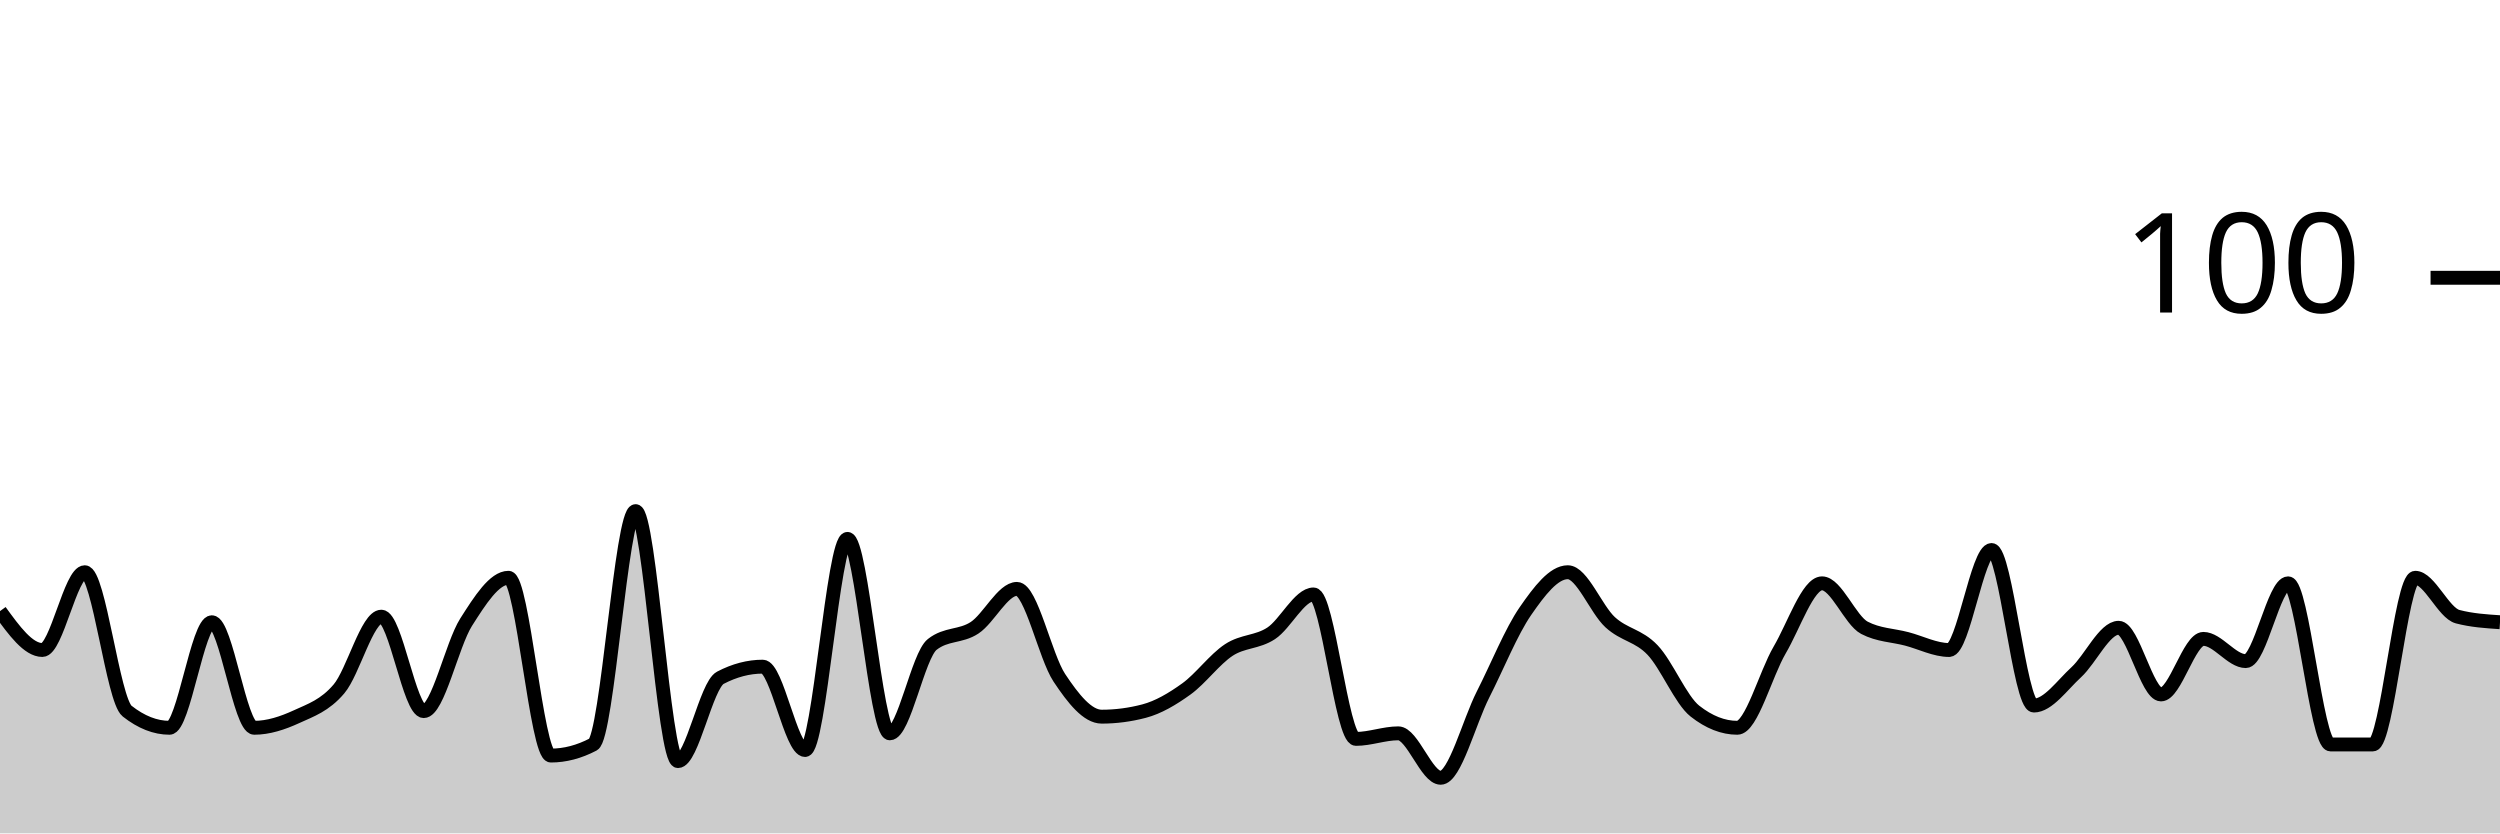
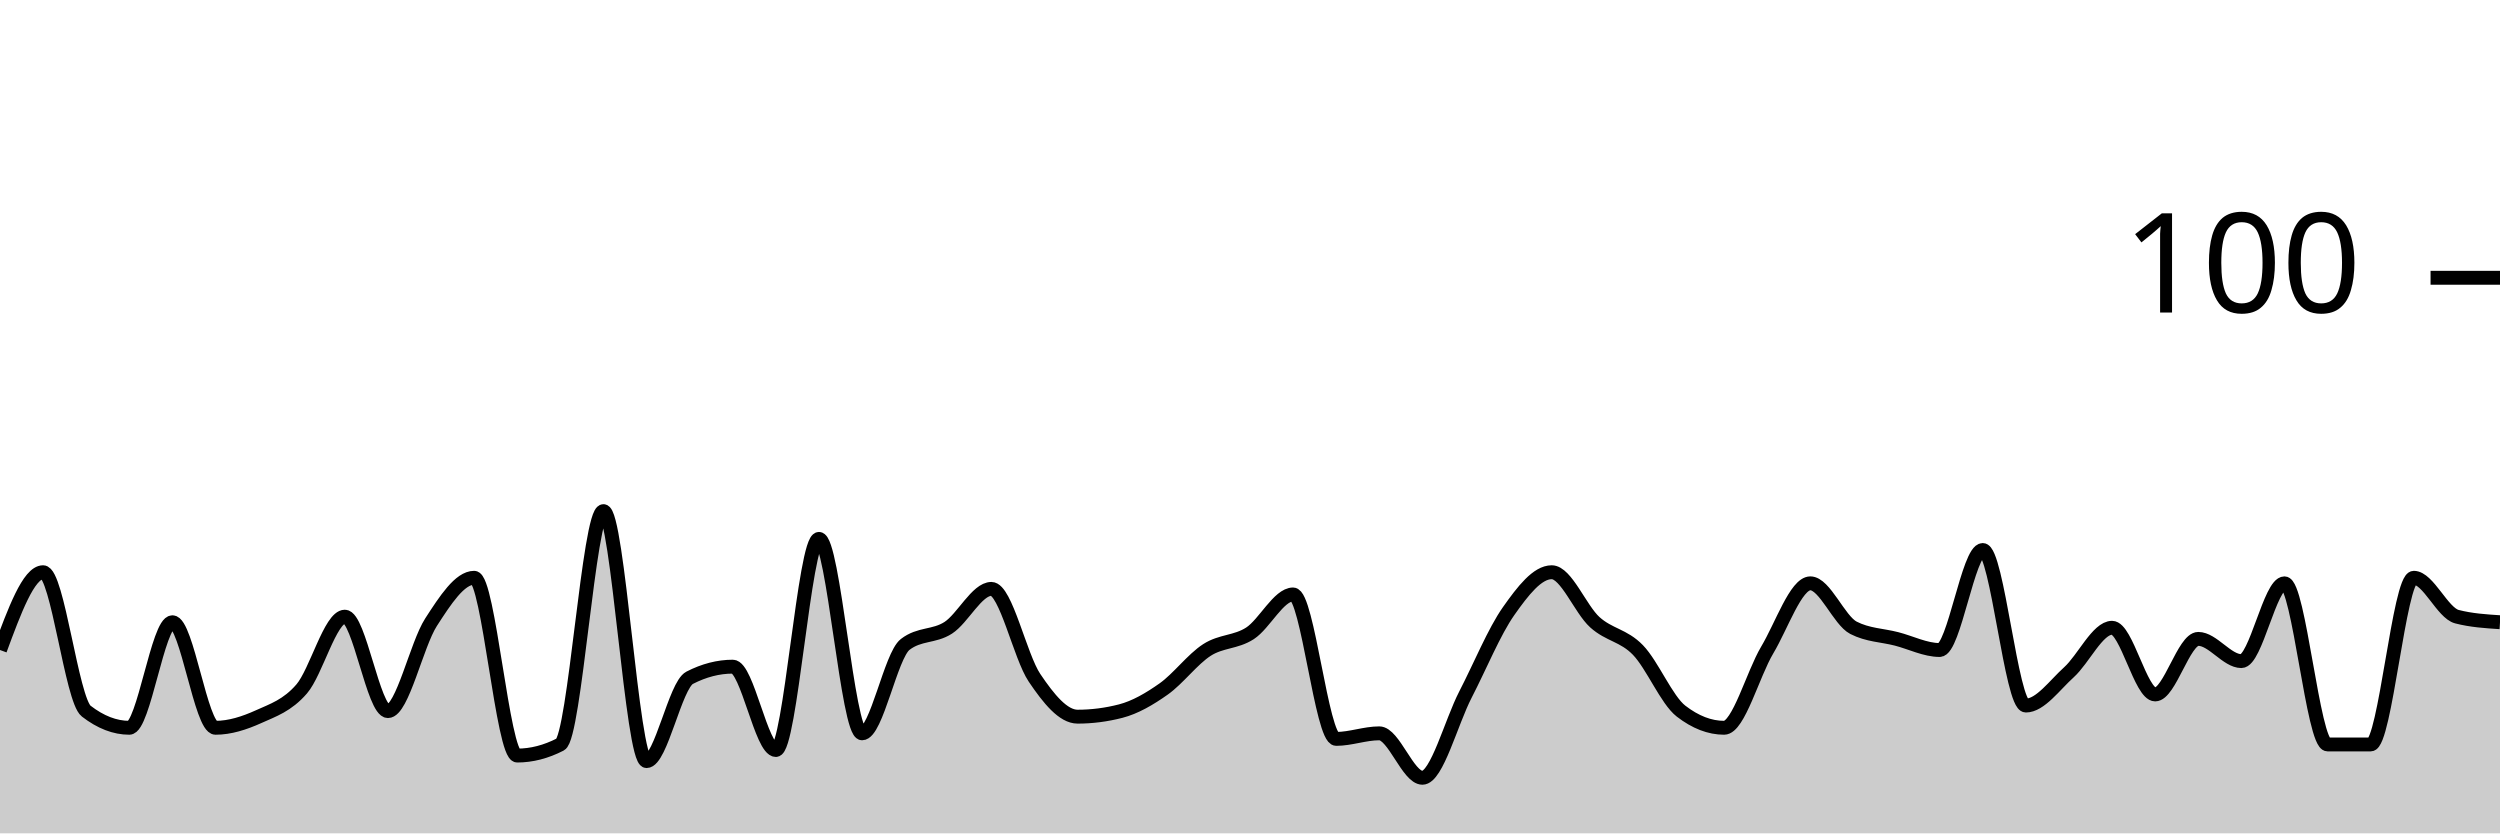
<svg xmlns="http://www.w3.org/2000/svg" viewBox="0 0 180 60">
  <g transform="translate(0,20)">
-     <path class="area" fill="rgba(0, 0, 0, 0.2)" d="M0,24C1.017,25.4,2.034,26.8,3.051,26.8C4.068,26.8,5.085,21.2,6.102,21.2C7.119,21.2,8.136,30.4,9.153,31.2C10.169,32,11.186,32.4,12.203,32.4C13.22,32.4,14.237,24.8,15.254,24.8C16.271,24.8,17.288,32.4,18.305,32.4C19.322,32.4,20.339,32.067,21.356,31.6C22.373,31.133,23.39,30.8,24.407,29.6C25.424,28.4,26.441,24.4,27.458,24.4C28.475,24.4,29.492,31.2,30.508,31.2C31.525,31.2,32.542,26.4,33.559,24.8C34.576,23.2,35.593,21.6,36.61,21.6C37.627,21.6,38.644,34.4,39.661,34.4C40.678,34.4,41.695,34.133,42.712,33.6C43.729,33.067,44.746,16.8,45.763,16.8C46.78,16.8,47.797,34.8,48.814,34.8C49.831,34.8,50.847,29.333,51.864,28.8C52.881,28.267,53.898,28,54.915,28C55.932,28,56.949,34,57.966,34C58.983,34,60,18.8,61.017,18.8C62.034,18.8,63.051,32.8,64.068,32.8C65.085,32.8,66.102,27.2,67.119,26.4C68.136,25.6,69.153,25.867,70.169,25.2C71.186,24.533,72.203,22.4,73.22,22.4C74.237,22.4,75.254,27.267,76.271,28.8C77.288,30.333,78.305,31.6,79.322,31.6C80.339,31.6,81.356,31.467,82.373,31.2C83.39,30.933,84.407,30.333,85.424,29.6C86.441,28.867,87.458,27.467,88.475,26.8C89.492,26.133,90.508,26.267,91.525,25.6C92.542,24.933,93.559,22.8,94.576,22.8C95.593,22.8,96.61,33.2,97.627,33.2C98.644,33.2,99.661,32.8,100.678,32.8C101.695,32.8,102.712,36,103.729,36C104.746,36,105.763,32,106.78,30C107.797,28,108.814,25.467,109.831,24C110.847,22.533,111.864,21.2,112.881,21.2C113.898,21.2,114.915,23.867,115.932,24.8C116.949,25.733,117.966,25.733,118.983,26.8C120,27.867,121.017,30.4,122.034,31.2C123.051,32,124.068,32.4,125.085,32.4C126.102,32.4,127.119,28.533,128.136,26.8C129.153,25.067,130.169,22,131.186,22C132.203,22,133.22,24.667,134.237,25.2C135.254,25.733,136.271,25.733,137.288,26C138.305,26.267,139.322,26.8,140.339,26.8C141.356,26.8,142.373,19.6,143.39,19.6C144.407,19.6,145.424,30.8,146.441,30.8C147.458,30.8,148.475,29.333,149.492,28.4C150.508,27.467,151.525,25.2,152.542,25.2C153.559,25.2,154.576,30,155.593,30C156.61,30,157.627,26,158.644,26C159.661,26,160.678,27.6,161.695,27.6C162.712,27.6,163.729,22,164.746,22C165.763,22,166.78,33.6,167.797,33.6C168.814,33.6,169.831,33.6,170.847,33.6C171.864,33.6,172.881,21.6,173.898,21.6C174.915,21.6,175.932,24.133,176.949,24.4C177.966,24.667,178.983,24.733,180,24.8L180,40C178.983,40,177.966,40,176.949,40C175.932,40,174.915,40,173.898,40C172.881,40,171.864,40,170.847,40C169.831,40,168.814,40,167.797,40C166.78,40,165.763,40,164.746,40C163.729,40,162.712,40,161.695,40C160.678,40,159.661,40,158.644,40C157.627,40,156.61,40,155.593,40C154.576,40,153.559,40,152.542,40C151.525,40,150.508,40,149.492,40C148.475,40,147.458,40,146.441,40C145.424,40,144.407,40,143.39,40C142.373,40,141.356,40,140.339,40C139.322,40,138.305,40,137.288,40C136.271,40,135.254,40,134.237,40C133.22,40,132.203,40,131.186,40C130.169,40,129.153,40,128.136,40C127.119,40,126.102,40,125.085,40C124.068,40,123.051,40,122.034,40C121.017,40,120,40,118.983,40C117.966,40,116.949,40,115.932,40C114.915,40,113.898,40,112.881,40C111.864,40,110.847,40,109.831,40C108.814,40,107.797,40,106.78,40C105.763,40,104.746,40,103.729,40C102.712,40,101.695,40,100.678,40C99.661,40,98.644,40,97.627,40C96.61,40,95.593,40,94.576,40C93.559,40,92.542,40,91.525,40C90.508,40,89.492,40,88.475,40C87.458,40,86.441,40,85.424,40C84.407,40,83.39,40,82.373,40C81.356,40,80.339,40,79.322,40C78.305,40,77.288,40,76.271,40C75.254,40,74.237,40,73.22,40C72.203,40,71.186,40,70.169,40C69.153,40,68.136,40,67.119,40C66.102,40,65.085,40,64.068,40C63.051,40,62.034,40,61.017,40C60,40,58.983,40,57.966,40C56.949,40,55.932,40,54.915,40C53.898,40,52.881,40,51.864,40C50.847,40,49.831,40,48.814,40C47.797,40,46.78,40,45.763,40C44.746,40,43.729,40,42.712,40C41.695,40,40.678,40,39.661,40C38.644,40,37.627,40,36.61,40C35.593,40,34.576,40,33.559,40C32.542,40,31.525,40,30.508,40C29.492,40,28.475,40,27.458,40C26.441,40,25.424,40,24.407,40C23.39,40,22.373,40,21.356,40C20.339,40,19.322,40,18.305,40C17.288,40,16.271,40,15.254,40C14.237,40,13.22,40,12.203,40C11.186,40,10.169,40,9.153,40C8.136,40,7.119,40,6.102,40C5.085,40,4.068,40,3.051,40C2.034,40,1.017,40,0,40Z" />
-     <path class="line" stroke="black" fill="none" d="M0,24C1.017,25.4,2.034,26.8,3.051,26.8C4.068,26.8,5.085,21.2,6.102,21.2C7.119,21.2,8.136,30.4,9.153,31.2C10.169,32,11.186,32.4,12.203,32.4C13.22,32.4,14.237,24.8,15.254,24.8C16.271,24.8,17.288,32.4,18.305,32.4C19.322,32.4,20.339,32.067,21.356,31.6C22.373,31.133,23.39,30.8,24.407,29.6C25.424,28.4,26.441,24.4,27.458,24.4C28.475,24.4,29.492,31.2,30.508,31.2C31.525,31.2,32.542,26.4,33.559,24.8C34.576,23.2,35.593,21.6,36.61,21.6C37.627,21.6,38.644,34.4,39.661,34.4C40.678,34.4,41.695,34.133,42.712,33.6C43.729,33.067,44.746,16.8,45.763,16.8C46.78,16.8,47.797,34.8,48.814,34.8C49.831,34.8,50.847,29.333,51.864,28.8C52.881,28.267,53.898,28,54.915,28C55.932,28,56.949,34,57.966,34C58.983,34,60,18.8,61.017,18.8C62.034,18.8,63.051,32.8,64.068,32.8C65.085,32.8,66.102,27.2,67.119,26.4C68.136,25.6,69.153,25.867,70.169,25.2C71.186,24.533,72.203,22.4,73.22,22.4C74.237,22.4,75.254,27.267,76.271,28.8C77.288,30.333,78.305,31.6,79.322,31.6C80.339,31.6,81.356,31.467,82.373,31.2C83.39,30.933,84.407,30.333,85.424,29.6C86.441,28.867,87.458,27.467,88.475,26.8C89.492,26.133,90.508,26.267,91.525,25.6C92.542,24.933,93.559,22.8,94.576,22.8C95.593,22.8,96.61,33.2,97.627,33.2C98.644,33.2,99.661,32.8,100.678,32.8C101.695,32.8,102.712,36,103.729,36C104.746,36,105.763,32,106.78,30C107.797,28,108.814,25.467,109.831,24C110.847,22.533,111.864,21.2,112.881,21.2C113.898,21.2,114.915,23.867,115.932,24.8C116.949,25.733,117.966,25.733,118.983,26.8C120,27.867,121.017,30.4,122.034,31.2C123.051,32,124.068,32.4,125.085,32.4C126.102,32.4,127.119,28.533,128.136,26.8C129.153,25.067,130.169,22,131.186,22C132.203,22,133.22,24.667,134.237,25.2C135.254,25.733,136.271,25.733,137.288,26C138.305,26.267,139.322,26.8,140.339,26.8C141.356,26.8,142.373,19.6,143.39,19.6C144.407,19.6,145.424,30.8,146.441,30.8C147.458,30.8,148.475,29.333,149.492,28.4C150.508,27.467,151.525,25.2,152.542,25.2C153.559,25.2,154.576,30,155.593,30C156.61,30,157.627,26,158.644,26C159.661,26,160.678,27.6,161.695,27.6C162.712,27.6,163.729,22,164.746,22C165.763,22,166.78,33.6,167.797,33.6C168.814,33.6,169.831,33.6,170.847,33.6C171.864,33.6,172.881,21.6,173.898,21.6C174.915,21.6,175.932,24.133,176.949,24.4C177.966,24.667,178.983,24.733,180,24.8" />
+     <path class="area" fill="rgba(0, 0, 0, 0.2)" d="M0,26.8C1.034,24,2.069,21.2,3.103,21.2C4.138,21.2,5.172,30.4,6.207,31.2C7.241,32,8.276,32.4,9.31,32.4C10.345,32.4,11.379,24.8,12.414,24.8C13.448,24.8,14.483,32.4,15.517,32.4C16.552,32.4,17.586,32.067,18.621,31.6C19.655,31.133,20.69,30.8,21.724,29.6C22.759,28.4,23.793,24.4,24.828,24.4C25.862,24.4,26.897,31.2,27.931,31.2C28.966,31.2,30,26.4,31.034,24.8C32.069,23.2,33.103,21.6,34.138,21.6C35.172,21.6,36.207,34.4,37.241,34.4C38.276,34.4,39.31,34.133,40.345,33.6C41.379,33.067,42.414,16.8,43.448,16.8C44.483,16.8,45.517,34.8,46.552,34.8C47.586,34.8,48.621,29.333,49.655,28.8C50.69,28.267,51.724,28,52.759,28C53.793,28,54.828,34,55.862,34C56.897,34,57.931,18.8,58.966,18.8C60,18.8,61.034,32.8,62.069,32.8C63.103,32.8,64.138,27.2,65.172,26.4C66.207,25.6,67.241,25.867,68.276,25.2C69.31,24.533,70.345,22.4,71.379,22.4C72.414,22.4,73.448,27.267,74.483,28.8C75.517,30.333,76.552,31.6,77.586,31.6C78.621,31.6,79.655,31.467,80.69,31.2C81.724,30.933,82.759,30.333,83.793,29.6C84.828,28.867,85.862,27.467,86.897,26.8C87.931,26.133,88.966,26.267,90,25.6C91.034,24.933,92.069,22.8,93.103,22.8C94.138,22.8,95.172,33.2,96.207,33.2C97.241,33.2,98.276,32.8,99.31,32.8C100.345,32.8,101.379,36,102.414,36C103.448,36,104.483,32,105.517,30C106.552,28,107.586,25.467,108.621,24C109.655,22.533,110.69,21.2,111.724,21.2C112.759,21.2,113.793,23.867,114.828,24.8C115.862,25.733,116.897,25.733,117.931,26.8C118.966,27.867,120,30.4,121.034,31.2C122.069,32,123.103,32.4,124.138,32.4C125.172,32.4,126.207,28.533,127.241,26.8C128.276,25.067,129.31,22,130.345,22C131.379,22,132.414,24.667,133.448,25.2C134.483,25.733,135.517,25.733,136.552,26C137.586,26.267,138.621,26.8,139.655,26.8C140.69,26.8,141.724,19.6,142.759,19.6C143.793,19.6,144.828,30.8,145.862,30.8C146.897,30.8,147.931,29.333,148.966,28.4C150,27.467,151.034,25.2,152.069,25.2C153.103,25.2,154.138,30,155.172,30C156.207,30,157.241,26,158.276,26C159.31,26,160.345,27.6,161.379,27.6C162.414,27.6,163.448,22,164.483,22C165.517,22,166.552,33.6,167.586,33.6C168.621,33.6,169.655,33.6,170.69,33.6C171.724,33.6,172.759,21.6,173.793,21.6C174.828,21.6,175.862,24.133,176.897,24.4C177.931,24.667,178.966,24.733,180,24.8L180,40C178.966,40,177.931,40,176.897,40C175.862,40,174.828,40,173.793,40C172.759,40,171.724,40,170.69,40C169.655,40,168.621,40,167.586,40C166.552,40,165.517,40,164.483,40C163.448,40,162.414,40,161.379,40C160.345,40,159.31,40,158.276,40C157.241,40,156.207,40,155.172,40C154.138,40,153.103,40,152.069,40C151.034,40,150,40,148.966,40C147.931,40,146.897,40,145.862,40C144.828,40,143.793,40,142.759,40C141.724,40,140.69,40,139.655,40C138.621,40,137.586,40,136.552,40C135.517,40,134.483,40,133.448,40C132.414,40,131.379,40,130.345,40C129.31,40,128.276,40,127.241,40C126.207,40,125.172,40,124.138,40C123.103,40,122.069,40,121.034,40C120,40,118.966,40,117.931,40C116.897,40,115.862,40,114.828,40C113.793,40,112.759,40,111.724,40C110.69,40,109.655,40,108.621,40C107.586,40,106.552,40,105.517,40C104.483,40,103.448,40,102.414,40C101.379,40,100.345,40,99.31,40C98.276,40,97.241,40,96.207,40C95.172,40,94.138,40,93.103,40C92.069,40,91.034,40,90,40C88.966,40,87.931,40,86.897,40C85.862,40,84.828,40,83.793,40C82.759,40,81.724,40,80.69,40C79.655,40,78.621,40,77.586,40C76.552,40,75.517,40,74.483,40C73.448,40,72.414,40,71.379,40C70.345,40,69.31,40,68.276,40C67.241,40,66.207,40,65.172,40C64.138,40,63.103,40,62.069,40C61.034,40,60,40,58.966,40C57.931,40,56.897,40,55.862,40C54.828,40,53.793,40,52.759,40C51.724,40,50.69,40,49.655,40C48.621,40,47.586,40,46.552,40C45.517,40,44.483,40,43.448,40C42.414,40,41.379,40,40.345,40C39.31,40,38.276,40,37.241,40C36.207,40,35.172,40,34.138,40C33.103,40,32.069,40,31.034,40C30,40,28.966,40,27.931,40C26.897,40,25.862,40,24.828,40C23.793,40,22.759,40,21.724,40C20.69,40,19.655,40,18.621,40C17.586,40,16.552,40,15.517,40C14.483,40,13.448,40,12.414,40C11.379,40,10.345,40,9.31,40C8.276,40,7.241,40,6.207,40C5.172,40,4.138,40,3.103,40C2.069,40,1.034,40,0,40Z" />
+     <path class="line" stroke="black" fill="none" d="M0,26.8C1.034,24,2.069,21.2,3.103,21.2C4.138,21.2,5.172,30.4,6.207,31.2C7.241,32,8.276,32.4,9.31,32.4C10.345,32.4,11.379,24.8,12.414,24.8C13.448,24.8,14.483,32.4,15.517,32.4C16.552,32.4,17.586,32.067,18.621,31.6C19.655,31.133,20.69,30.8,21.724,29.6C22.759,28.4,23.793,24.4,24.828,24.4C25.862,24.4,26.897,31.2,27.931,31.2C28.966,31.2,30,26.4,31.034,24.8C32.069,23.2,33.103,21.6,34.138,21.6C35.172,21.6,36.207,34.4,37.241,34.4C38.276,34.4,39.31,34.133,40.345,33.6C41.379,33.067,42.414,16.8,43.448,16.8C44.483,16.8,45.517,34.8,46.552,34.8C47.586,34.8,48.621,29.333,49.655,28.8C50.69,28.267,51.724,28,52.759,28C53.793,28,54.828,34,55.862,34C56.897,34,57.931,18.8,58.966,18.8C60,18.8,61.034,32.8,62.069,32.8C63.103,32.8,64.138,27.2,65.172,26.4C66.207,25.6,67.241,25.867,68.276,25.2C69.31,24.533,70.345,22.4,71.379,22.4C72.414,22.4,73.448,27.267,74.483,28.8C75.517,30.333,76.552,31.6,77.586,31.6C78.621,31.6,79.655,31.467,80.69,31.2C81.724,30.933,82.759,30.333,83.793,29.6C84.828,28.867,85.862,27.467,86.897,26.8C87.931,26.133,88.966,26.267,90,25.6C91.034,24.933,92.069,22.8,93.103,22.8C94.138,22.8,95.172,33.2,96.207,33.2C97.241,33.2,98.276,32.8,99.31,32.8C100.345,32.8,101.379,36,102.414,36C103.448,36,104.483,32,105.517,30C106.552,28,107.586,25.467,108.621,24C109.655,22.533,110.69,21.2,111.724,21.2C112.759,21.2,113.793,23.867,114.828,24.8C115.862,25.733,116.897,25.733,117.931,26.8C118.966,27.867,120,30.4,121.034,31.2C122.069,32,123.103,32.4,124.138,32.4C125.172,32.4,126.207,28.533,127.241,26.8C128.276,25.067,129.31,22,130.345,22C131.379,22,132.414,24.667,133.448,25.2C134.483,25.733,135.517,25.733,136.552,26C137.586,26.267,138.621,26.8,139.655,26.8C140.69,26.8,141.724,19.6,142.759,19.6C143.793,19.6,144.828,30.8,145.862,30.8C146.897,30.8,147.931,29.333,148.966,28.4C150,27.467,151.034,25.2,152.069,25.2C153.103,25.2,154.138,30,155.172,30C156.207,30,157.241,26,158.276,26C159.31,26,160.345,27.6,161.379,27.6C162.414,27.6,163.448,22,164.483,22C165.517,22,166.552,33.6,167.586,33.6C168.621,33.6,169.655,33.6,170.69,33.6C171.724,33.6,172.759,21.6,173.793,21.6C174.828,21.6,175.862,24.133,176.897,24.4C177.931,24.667,178.966,24.733,180,24.8" />
    <path class="axis-ceiling" stroke-width="1" stroke="black" fill="none" d="M175,0L180,0" />
    <text class="axis-ceiling-label" font-family="sans-serif" text-anchor="end" font-size="10px" x="170" y="2.5">100</text>
  </g>
</svg>
